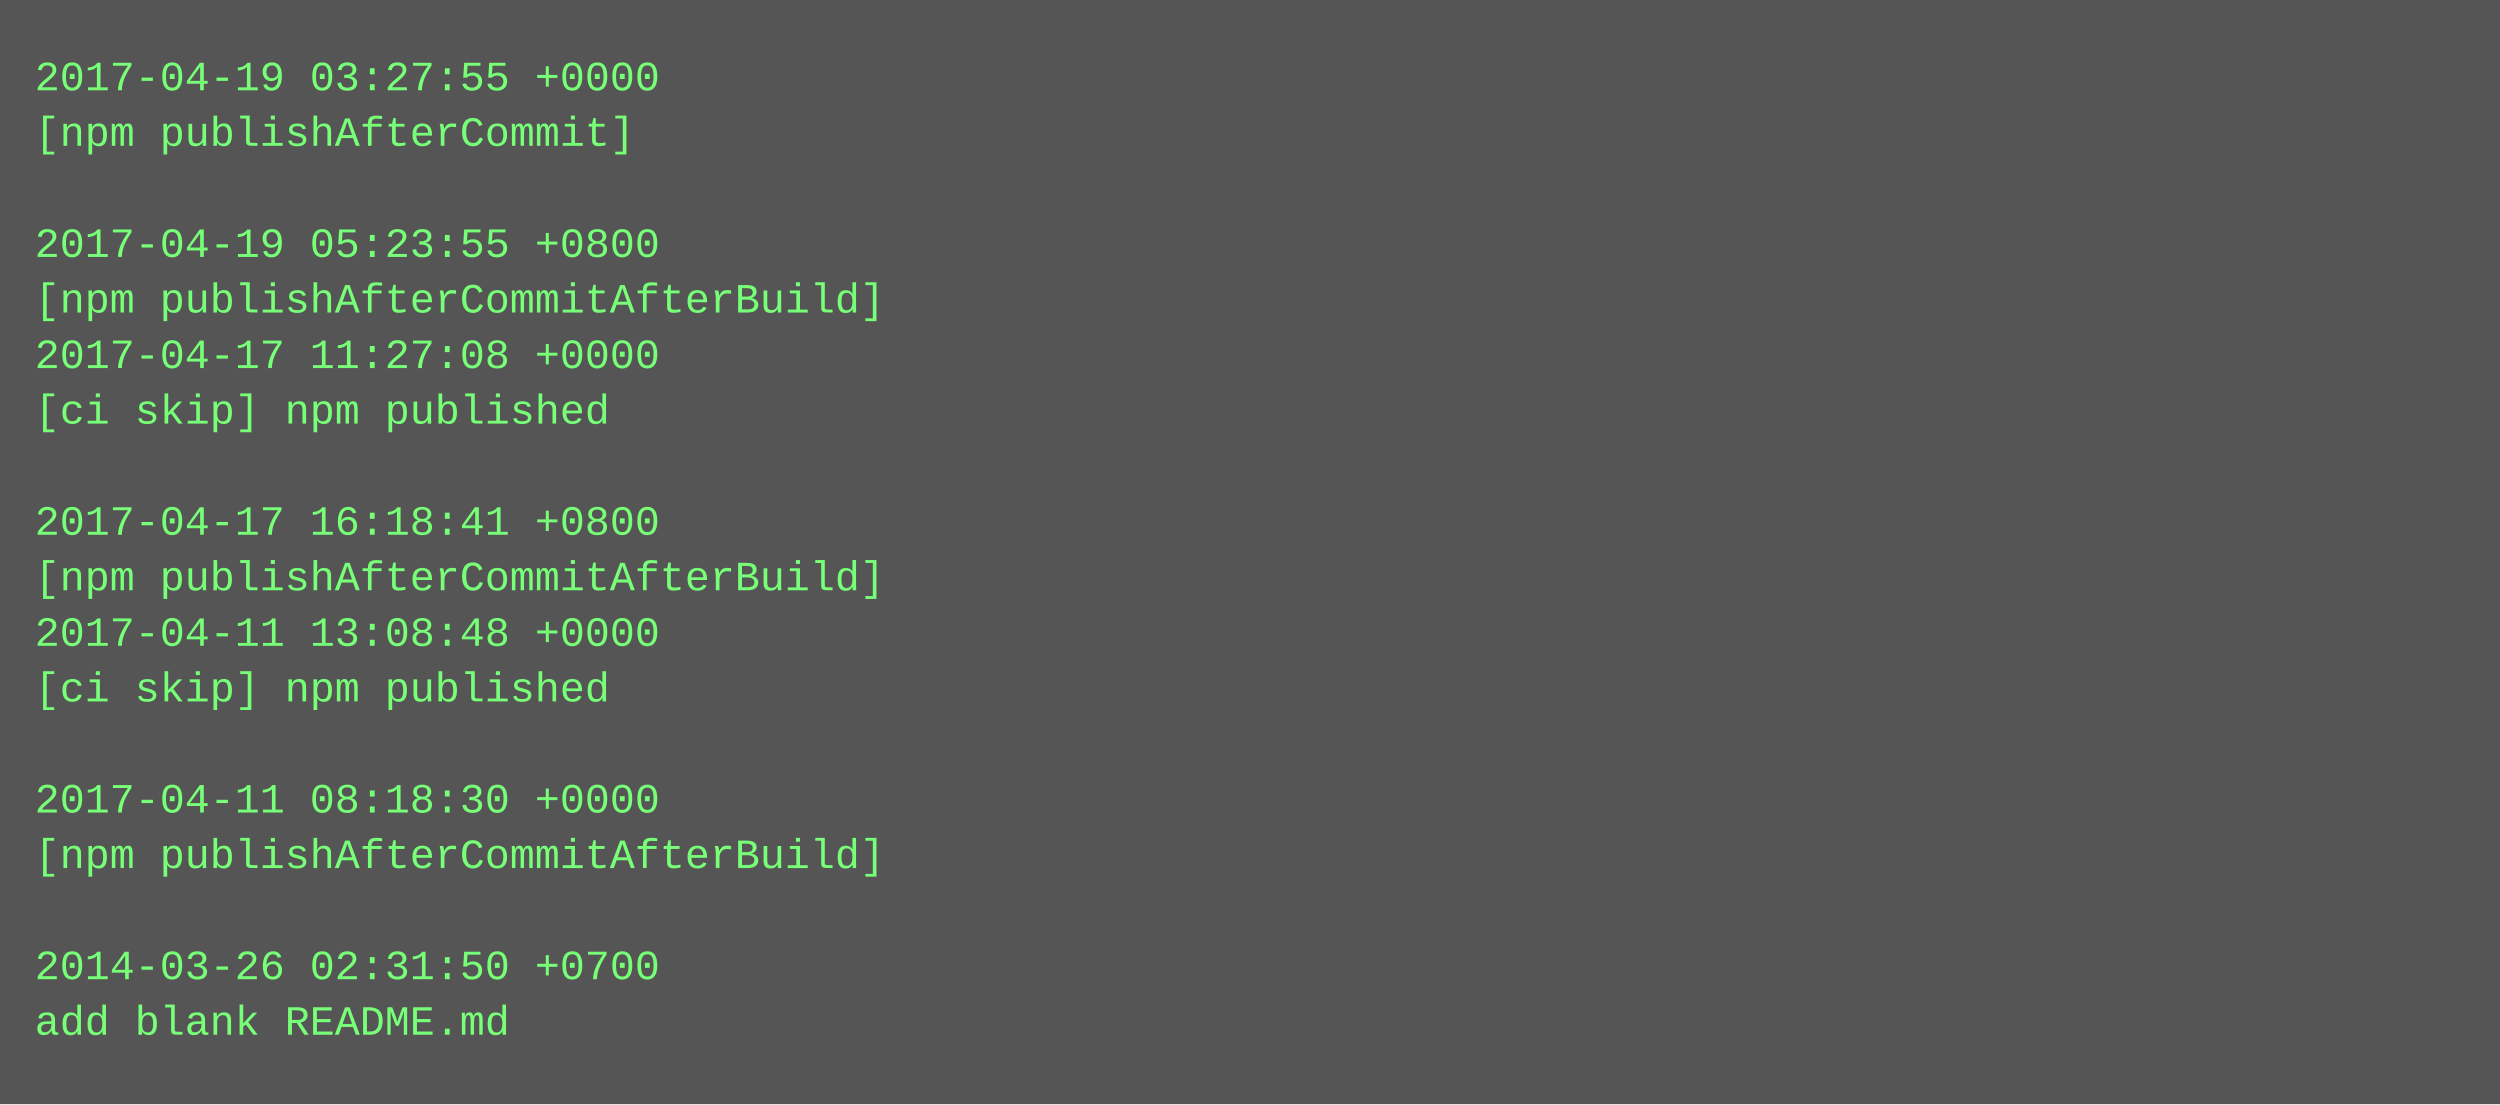
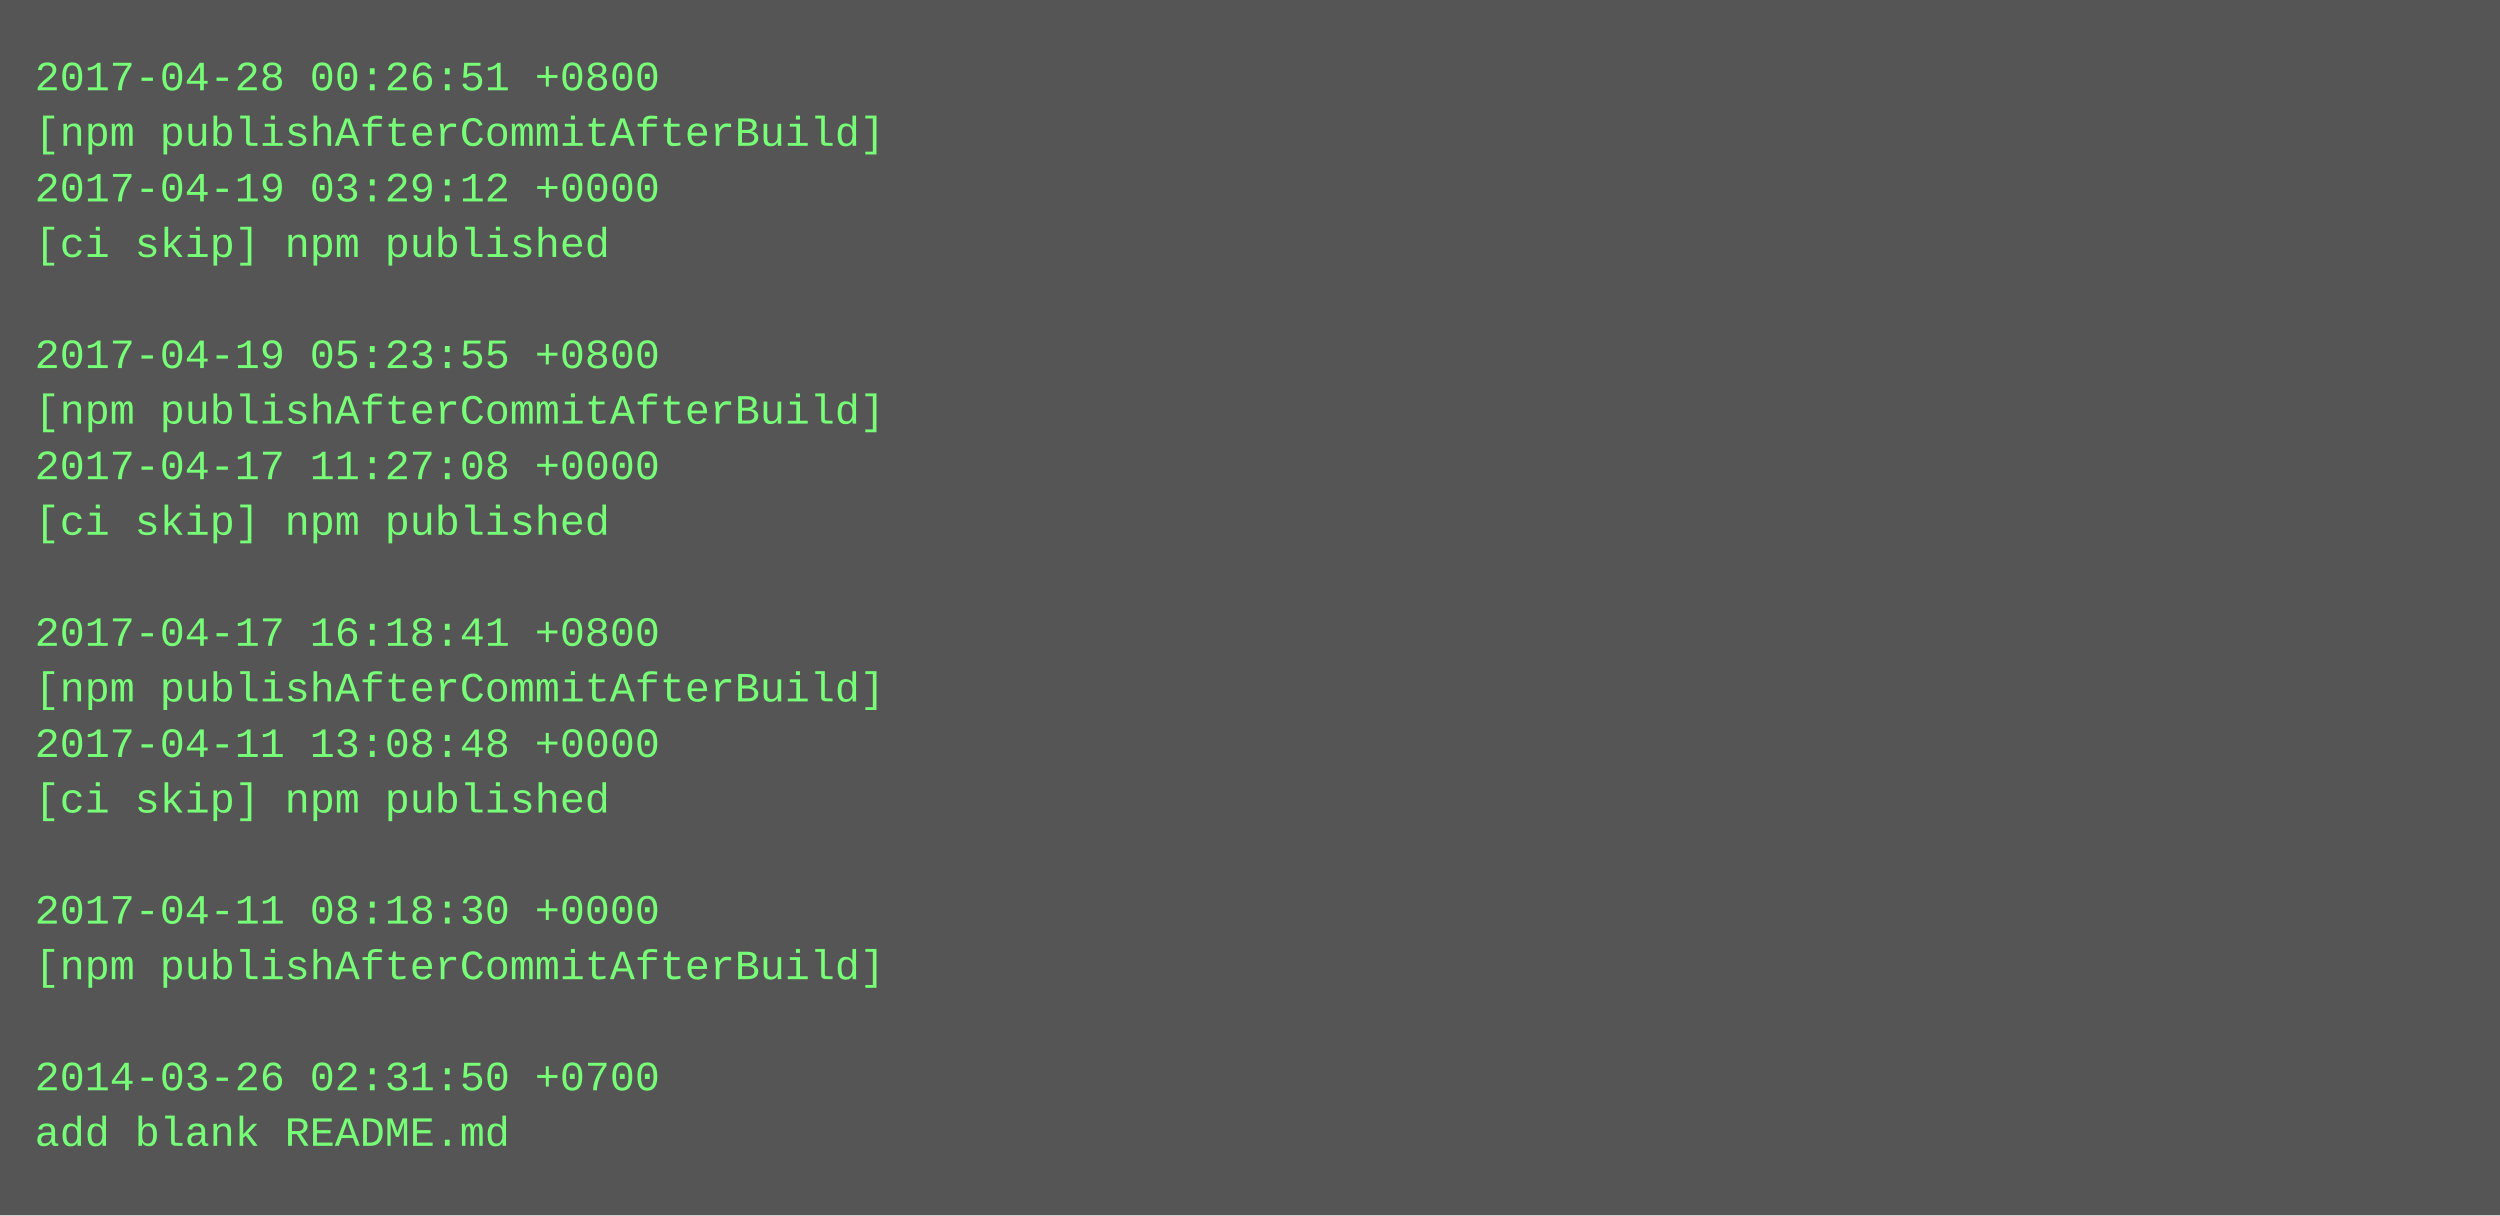
- <svg xmlns="http://www.w3.org/2000/svg" height="318" width="720">
-   <rect height="318" fill="#555" width="720" />
+ <svg xmlns="http://www.w3.org/2000/svg" height="350" width="720">
+   <rect height="350" fill="#555" width="720" />
  <text fill="#7f7" font-family="Courier New" font-size="12" xml:space="preserve">
-     <tspan x="10" y="26">2017-04-19 03:27:55 +0000</tspan>
-     <tspan x="10" y="42">[npm publishAfterCommit]</tspan>
-     <tspan x="10" y="58" />
-     <tspan x="10" y="74">2017-04-19 05:23:55 +0800</tspan>
-     <tspan x="10" y="90">[npm publishAfterCommitAfterBuild]</tspan>
-     <tspan x="10" y="106">2017-04-17 11:27:08 +0000</tspan>
-     <tspan x="10" y="122">[ci skip] npm published</tspan>
-     <tspan x="10" y="138" />
-     <tspan x="10" y="154">2017-04-17 16:18:41 +0800</tspan>
-     <tspan x="10" y="170">[npm publishAfterCommitAfterBuild]</tspan>
-     <tspan x="10" y="186">2017-04-11 13:08:48 +0000</tspan>
-     <tspan x="10" y="202">[ci skip] npm published</tspan>
-     <tspan x="10" y="218" />
-     <tspan x="10" y="234">2017-04-11 08:18:30 +0000</tspan>
-     <tspan x="10" y="250">[npm publishAfterCommitAfterBuild]</tspan>
-     <tspan x="10" y="266" />
-     <tspan x="10" y="282">2014-03-26 02:31:50 +0700</tspan>
-     <tspan x="10" y="298">add blank README.md</tspan>
+     <tspan x="10" y="26">2017-04-28 00:26:51 +0800</tspan>
+     <tspan x="10" y="42">[npm publishAfterCommitAfterBuild]</tspan>
+     <tspan x="10" y="58">2017-04-19 03:29:12 +0000</tspan>
+     <tspan x="10" y="74">[ci skip] npm published</tspan>
+     <tspan x="10" y="90" />
+     <tspan x="10" y="106">2017-04-19 05:23:55 +0800</tspan>
+     <tspan x="10" y="122">[npm publishAfterCommitAfterBuild]</tspan>
+     <tspan x="10" y="138">2017-04-17 11:27:08 +0000</tspan>
+     <tspan x="10" y="154">[ci skip] npm published</tspan>
+     <tspan x="10" y="170" />
+     <tspan x="10" y="186">2017-04-17 16:18:41 +0800</tspan>
+     <tspan x="10" y="202">[npm publishAfterCommitAfterBuild]</tspan>
+     <tspan x="10" y="218">2017-04-11 13:08:48 +0000</tspan>
+     <tspan x="10" y="234">[ci skip] npm published</tspan>
+     <tspan x="10" y="250" />
+     <tspan x="10" y="266">2017-04-11 08:18:30 +0000</tspan>
+     <tspan x="10" y="282">[npm publishAfterCommitAfterBuild]</tspan>
+     <tspan x="10" y="298" />
+     <tspan x="10" y="314">2014-03-26 02:31:50 +0700</tspan>
+     <tspan x="10" y="330">add blank README.md</tspan>
  </text>
</svg>
